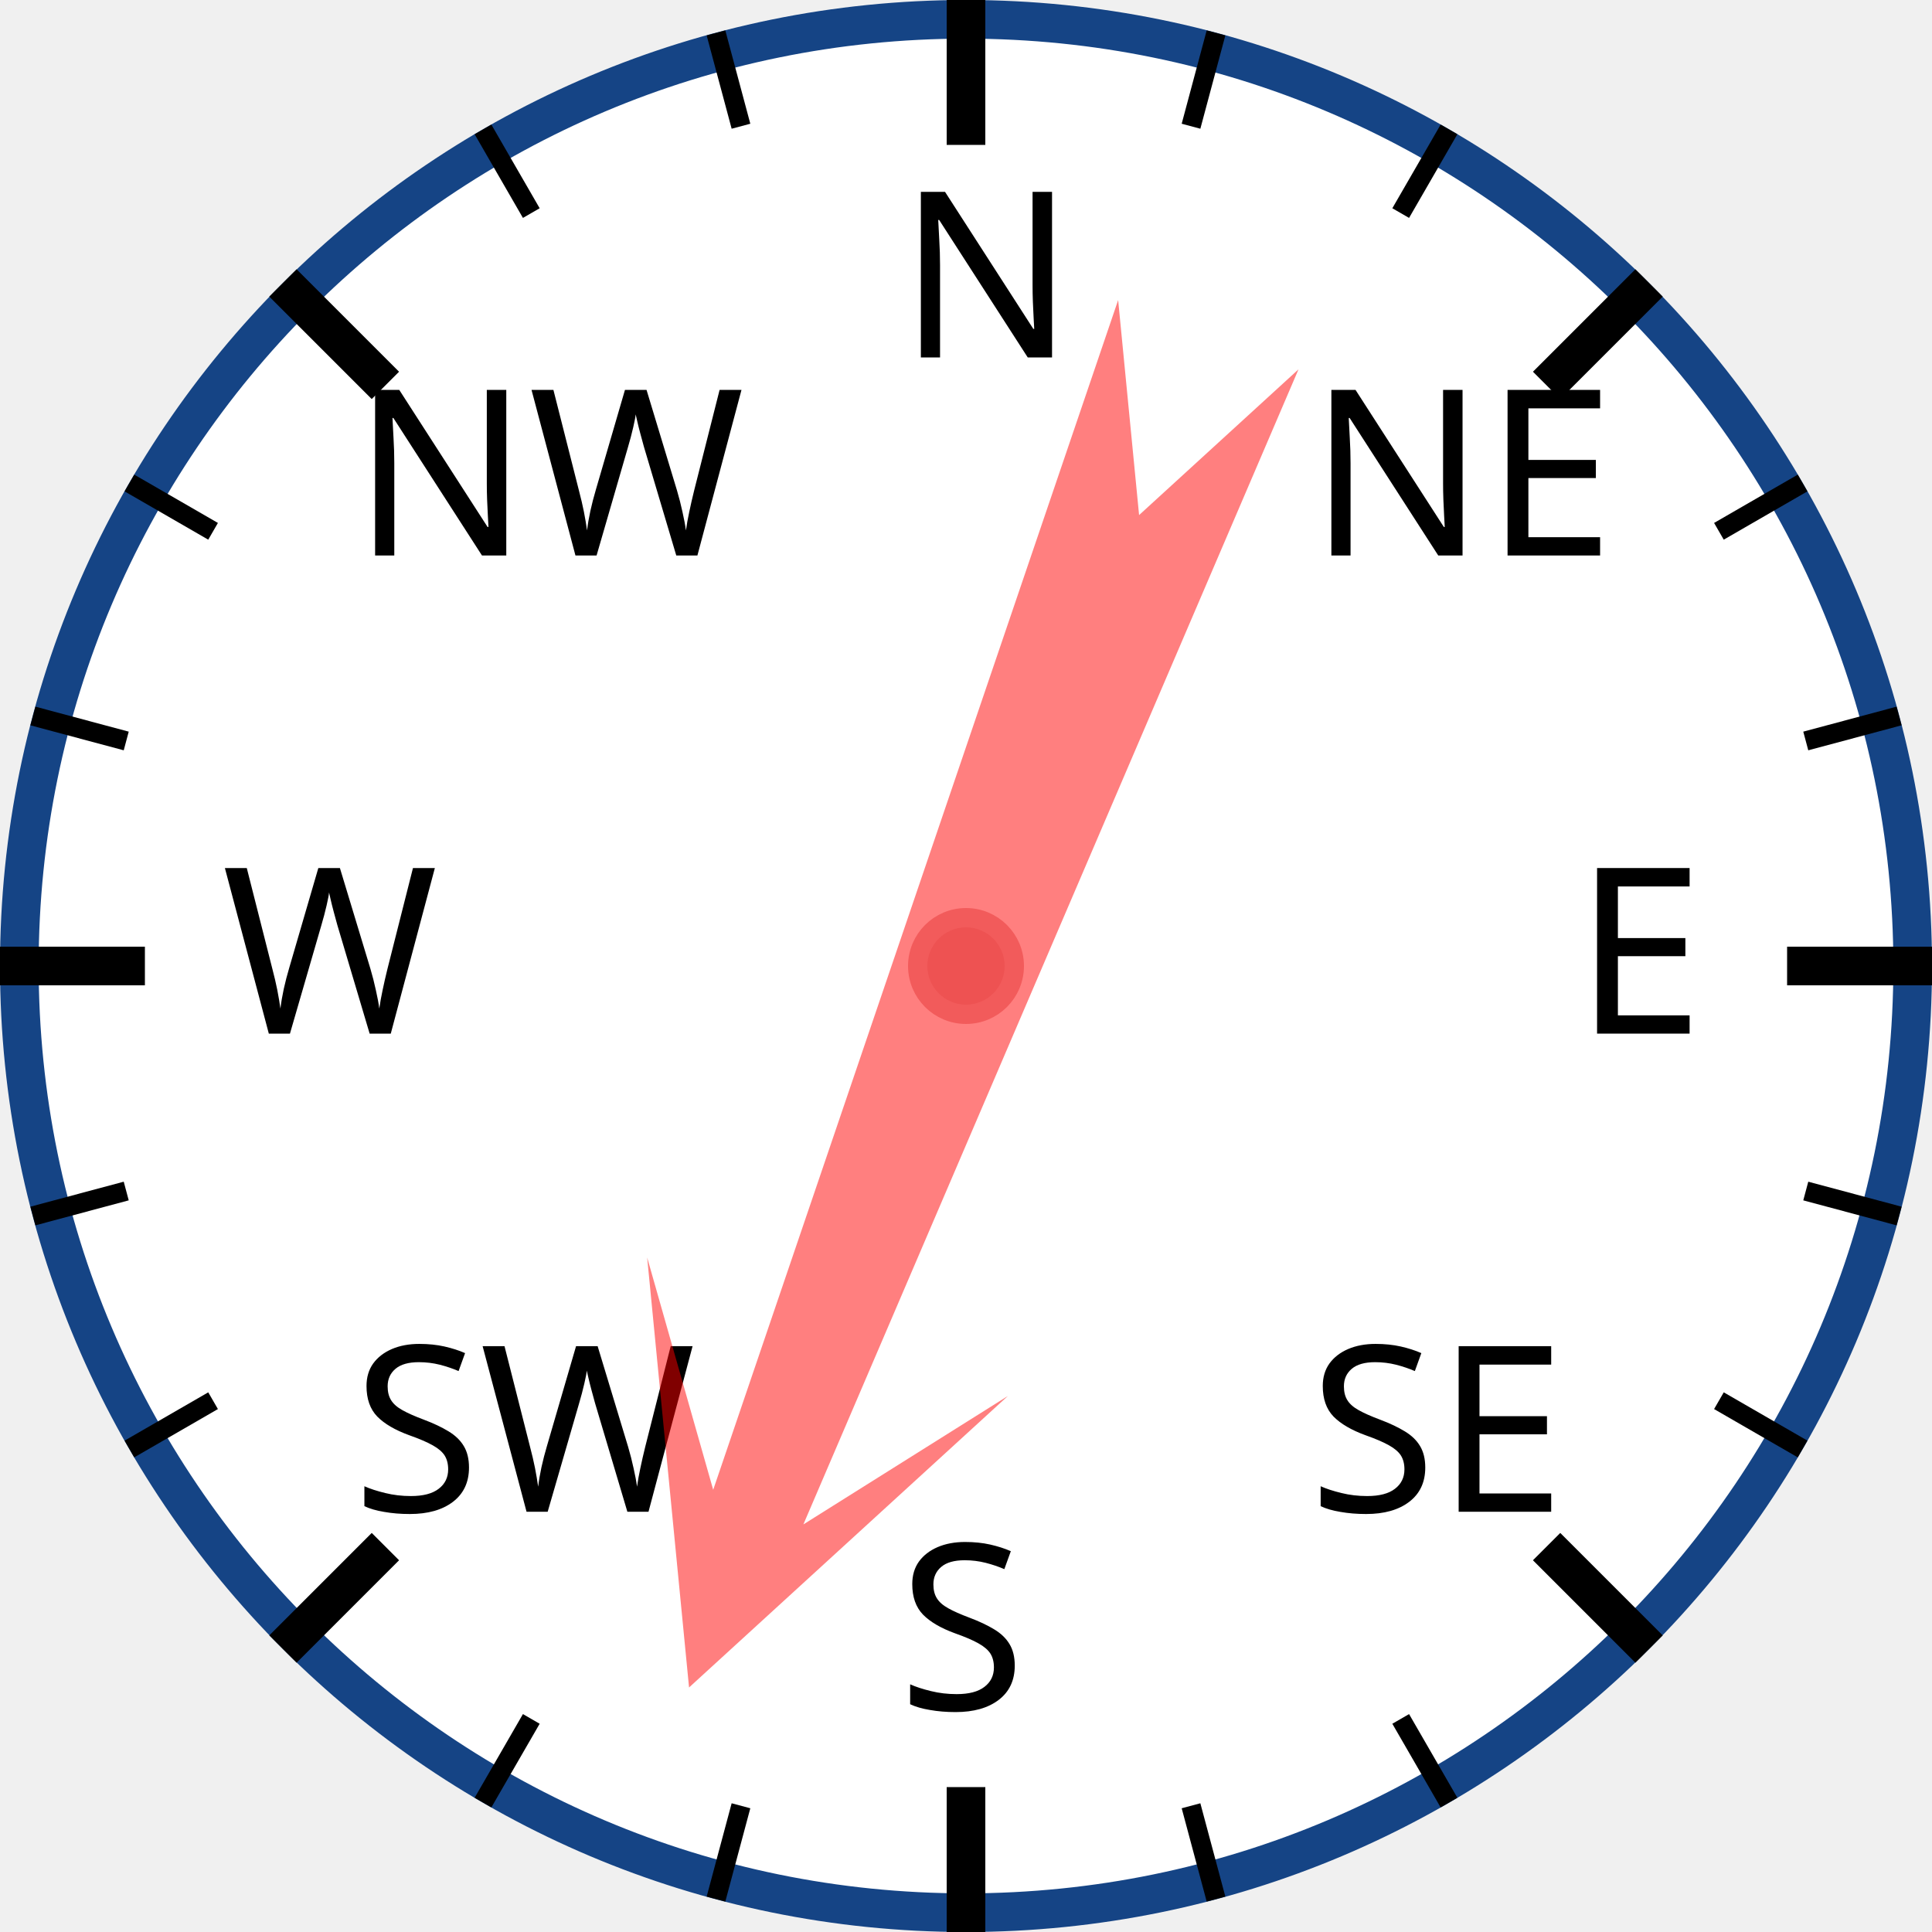
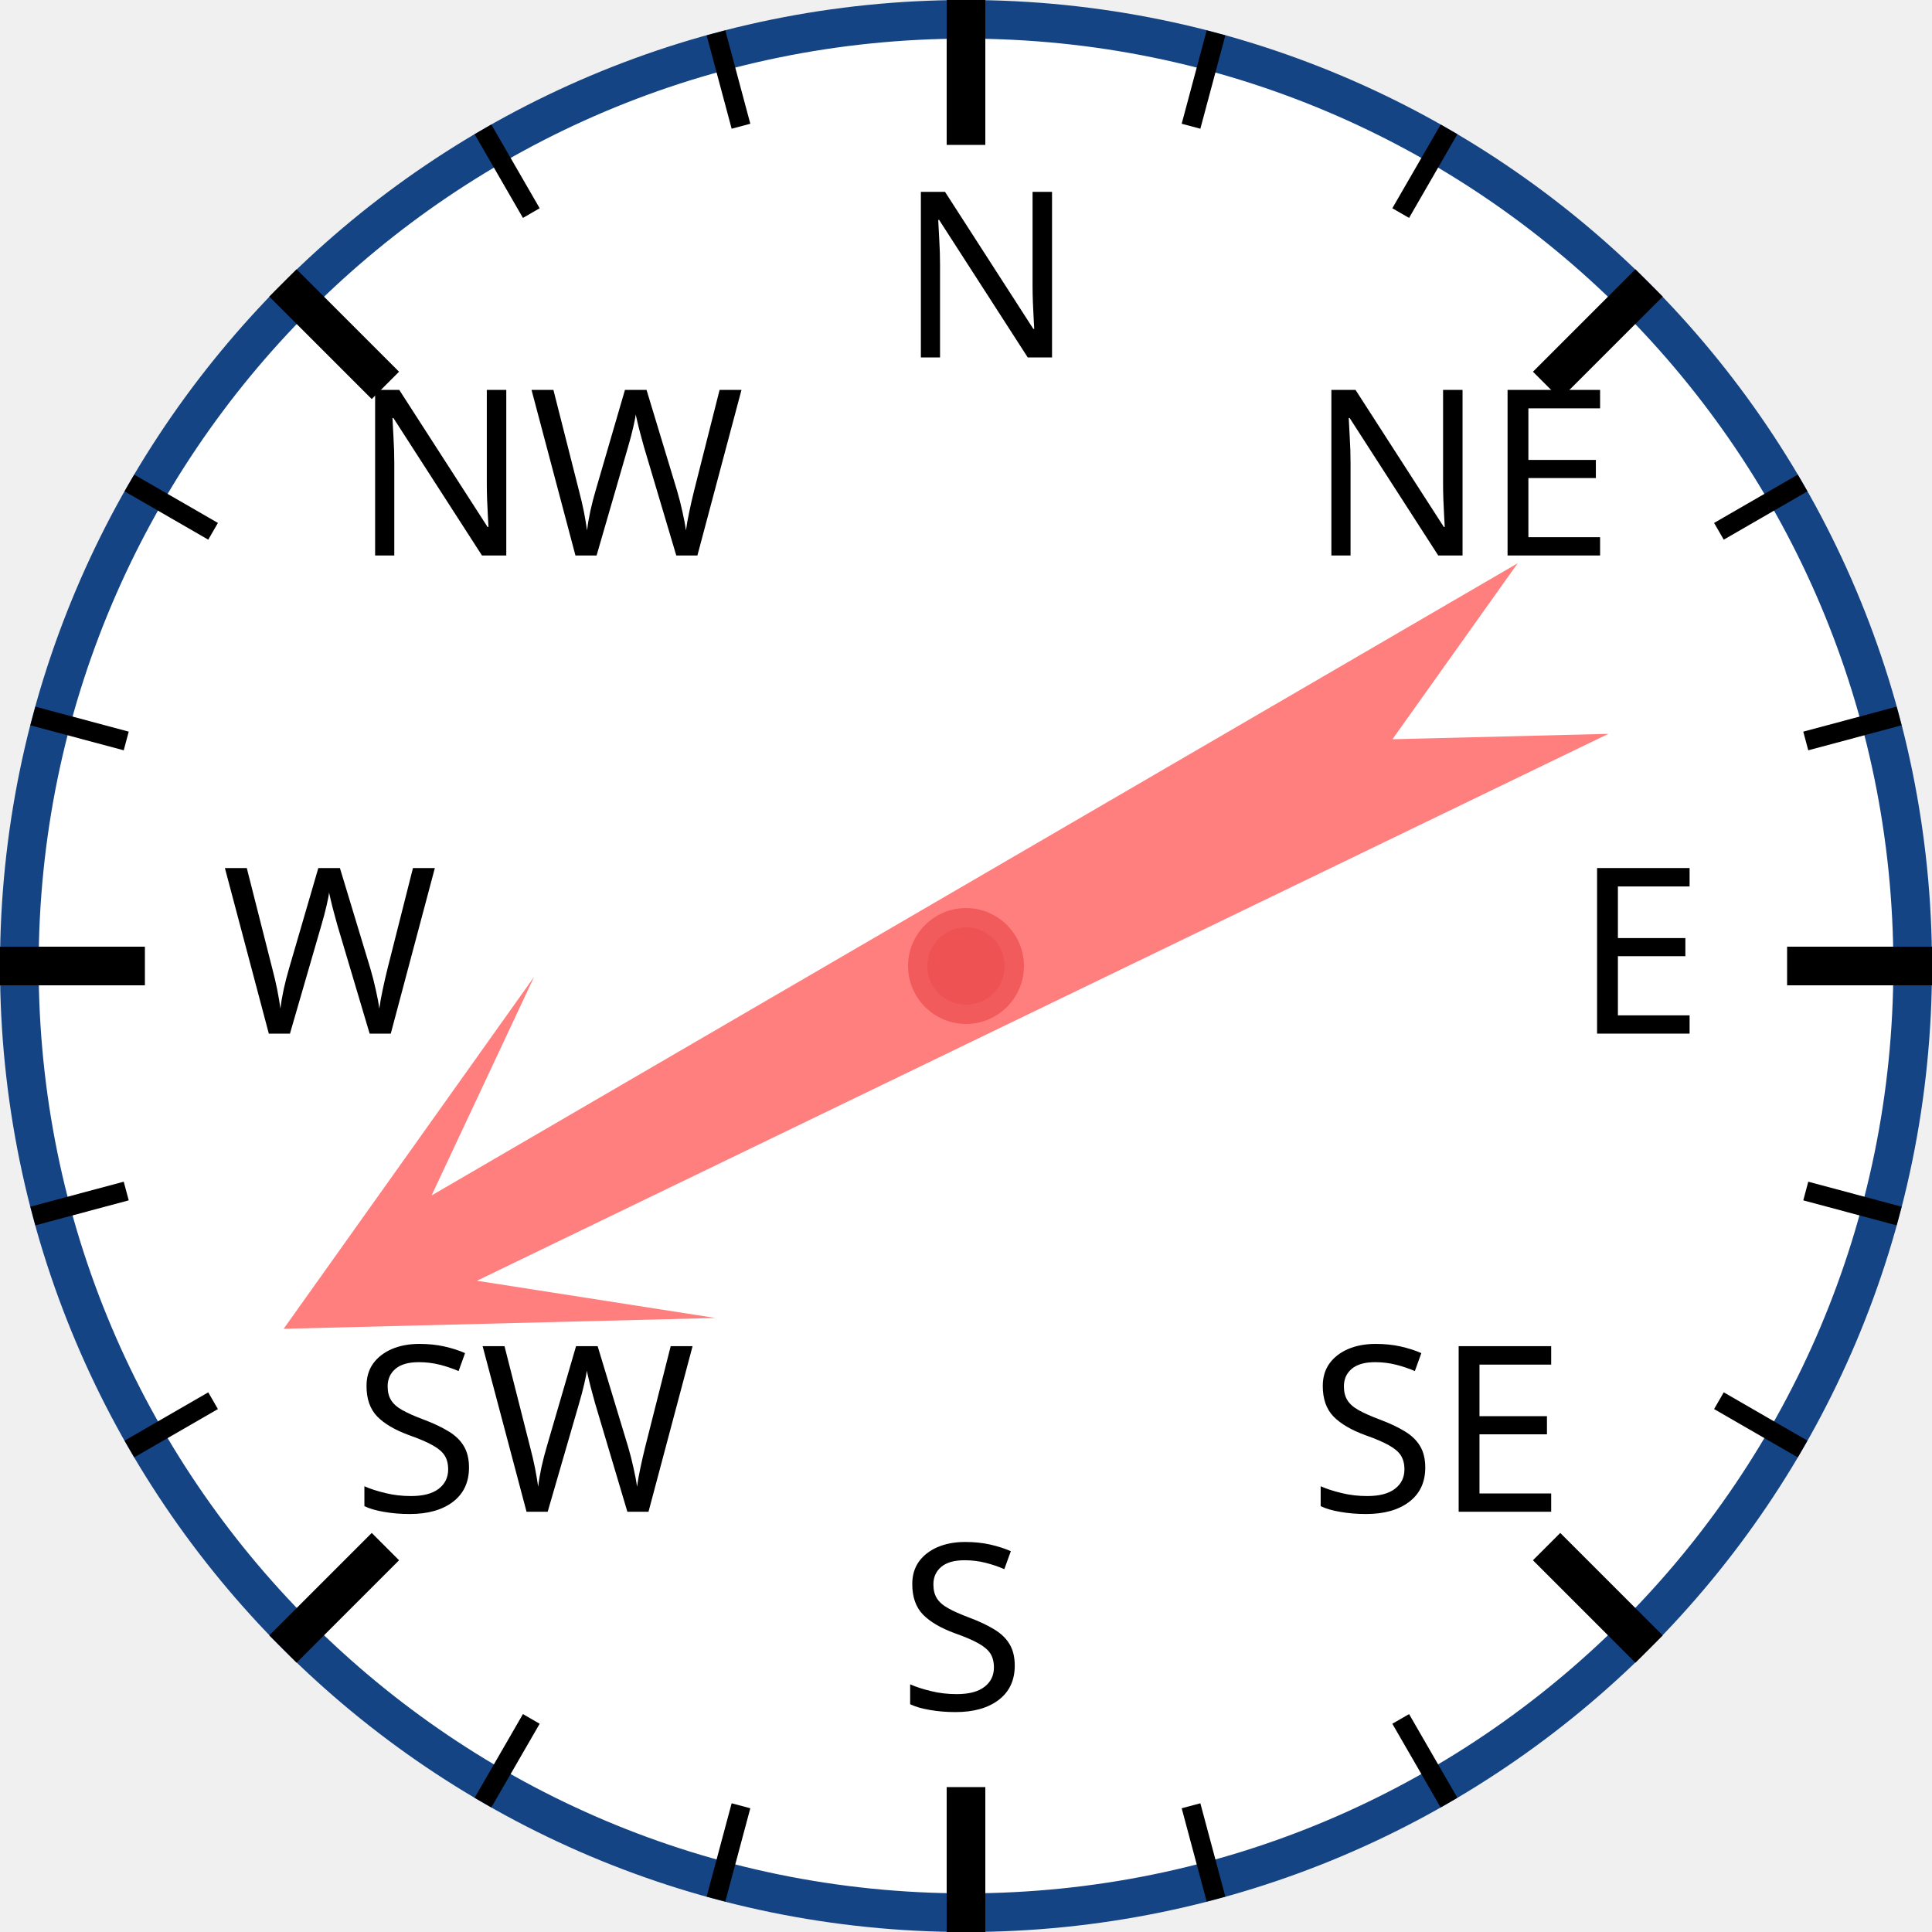
<svg xmlns="http://www.w3.org/2000/svg" width="120px" height="120px" viewBox="0 0 200 200">
  <circle cx="100" cy="100" r="98" style="fill: white; stroke: #154485; stroke-width: 4;" />
  <text x="93.0" y="37.0" style="font-family: sans-serif; font-size: 18pt;">N</text>
  <line x1="100.0" y1="0.0" x2="100.0" y2="15.0" style="stroke: black; stroke-width: 4;" />
  <line x1="74.118" y1="3.407" x2="76.706" y2="13.067" style="stroke: black; stroke-width: 2;" />
  <line x1="50" y1="13.397" x2="55" y2="22.058" style="stroke: black; stroke-width: 2;" />
  <text x="36.503" y="57.503" style="font-family: sans-serif; font-size: 18pt;">NW</text>
  <line x1="29.289" y1="29.289" x2="39.896" y2="39.896" style="stroke: black; stroke-width: 4;" />
  <line x1="13.397" y1="50" x2="22.058" y2="55" style="stroke: black; stroke-width: 2;" />
  <line x1="3.407" y1="74.118" x2="13.067" y2="76.706" style="stroke: black; stroke-width: 2;" />
  <text x="23.0" y="107.0" style="font-family: sans-serif; font-size: 18pt;">W</text>
  <line x1="0.0" y1="100.0" x2="15.0" y2="100.0" style="stroke: black; stroke-width: 4;" />
  <line x1="3.407" y1="125.882" x2="13.067" y2="123.294" style="stroke: black; stroke-width: 2;" />
  <line x1="13.397" y1="150" x2="22.058" y2="145" style="stroke: black; stroke-width: 2;" />
  <text x="36.503" y="156.497" style="font-family: sans-serif; font-size: 18pt;">SW</text>
  <line x1="29.289" y1="170.711" x2="39.896" y2="160.104" style="stroke: black; stroke-width: 4;" />
  <line x1="50" y1="186.603" x2="55" y2="177.942" style="stroke: black; stroke-width: 2;" />
  <line x1="74.118" y1="196.593" x2="76.706" y2="186.933" style="stroke: black; stroke-width: 2;" />
  <text x="93" y="177.0" style="font-family: sans-serif; font-size: 18pt;">S</text>
  <line x1="100" y1="200.0" x2="100" y2="185.0" style="stroke: black; stroke-width: 4;" />
  <line x1="125.882" y1="196.593" x2="123.294" y2="186.933" style="stroke: black; stroke-width: 2;" />
  <line x1="150.0" y1="186.603" x2="145.0" y2="177.942" style="stroke: black; stroke-width: 2;" />
  <text x="135.497" y="156.497" style="font-family: sans-serif; font-size: 18pt;">SE</text>
  <line x1="170.711" y1="170.711" x2="160.104" y2="160.104" style="stroke: black; stroke-width: 4;" />
  <line x1="186.603" y1="150" x2="177.942" y2="145" style="stroke: black; stroke-width: 2;" />
  <line x1="196.593" y1="125.882" x2="186.933" y2="123.294" style="stroke: black; stroke-width: 2;" />
  <text x="163.0" y="107" style="font-family: sans-serif; font-size: 18pt;">E</text>
  <line x1="200.0" y1="100" x2="185.0" y2="100" style="stroke: black; stroke-width: 4;" />
  <line x1="196.593" y1="74.118" x2="186.933" y2="76.706" style="stroke: black; stroke-width: 2;" />
  <line x1="186.603" y1="50" x2="177.942" y2="55" style="stroke: black; stroke-width: 2;" />
  <text x="135.497" y="57.503" style="font-family: sans-serif; font-size: 18pt;">NE</text>
  <line x1="170.711" y1="29.289" x2="160.104" y2="39.896" style="stroke: black; stroke-width: 4;" />
  <line x1="150" y1="13.397" x2="145" y2="22.058" style="stroke: black; stroke-width: 2;" />
  <line x1="125.882" y1="3.407" x2="123.294" y2="13.067" style="stroke: black; stroke-width: 2;" />
-   <polygon points="100 20 120 60 105 40 110 170 100 150 90 170 95 40 80 60" style="fill: red; fill-opacity: 0.5;" transform="rotate(201,100,100)" />
+   <polygon points="100 20 120 60 105 40 110 170 100 150 90 170 95 40 80 60" style="fill: red; fill-opacity: 0.5;" transform="rotate(242,100,100)" />
  <circle cx="100" cy="100" r="5" style="fill: #EE5252; stroke: #F25B5B; stroke-width: 2;" />
</svg>
